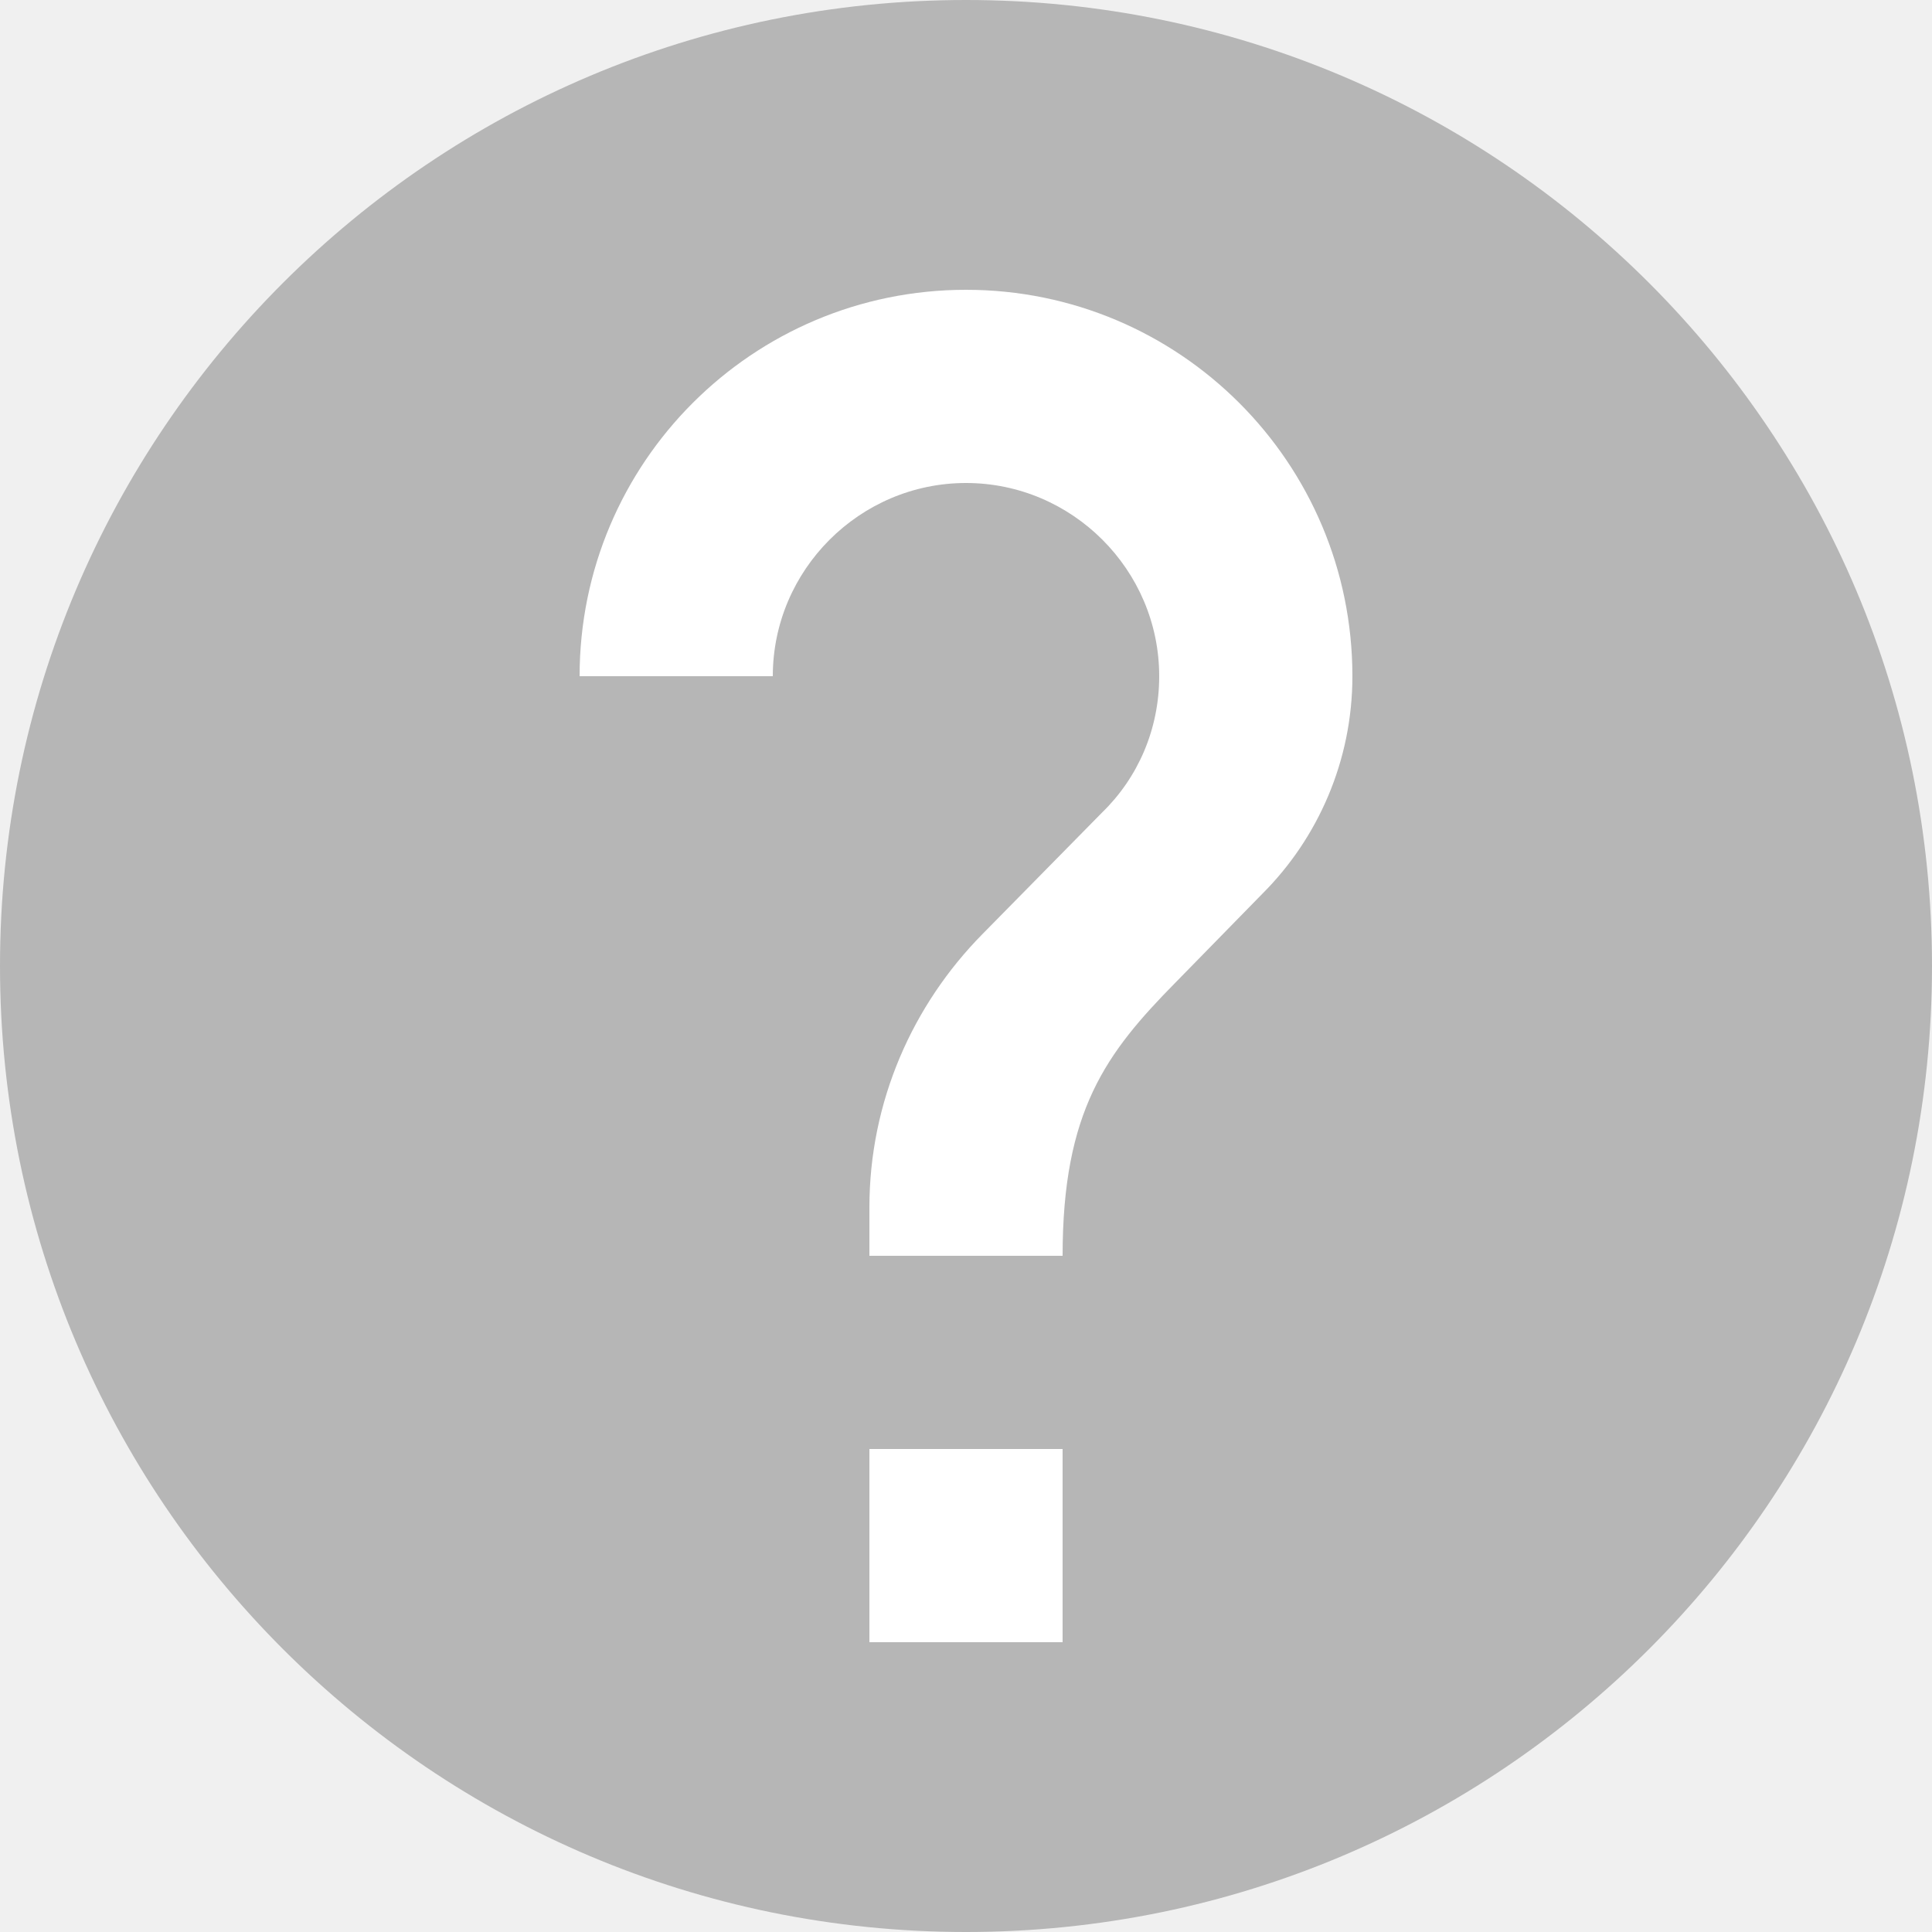
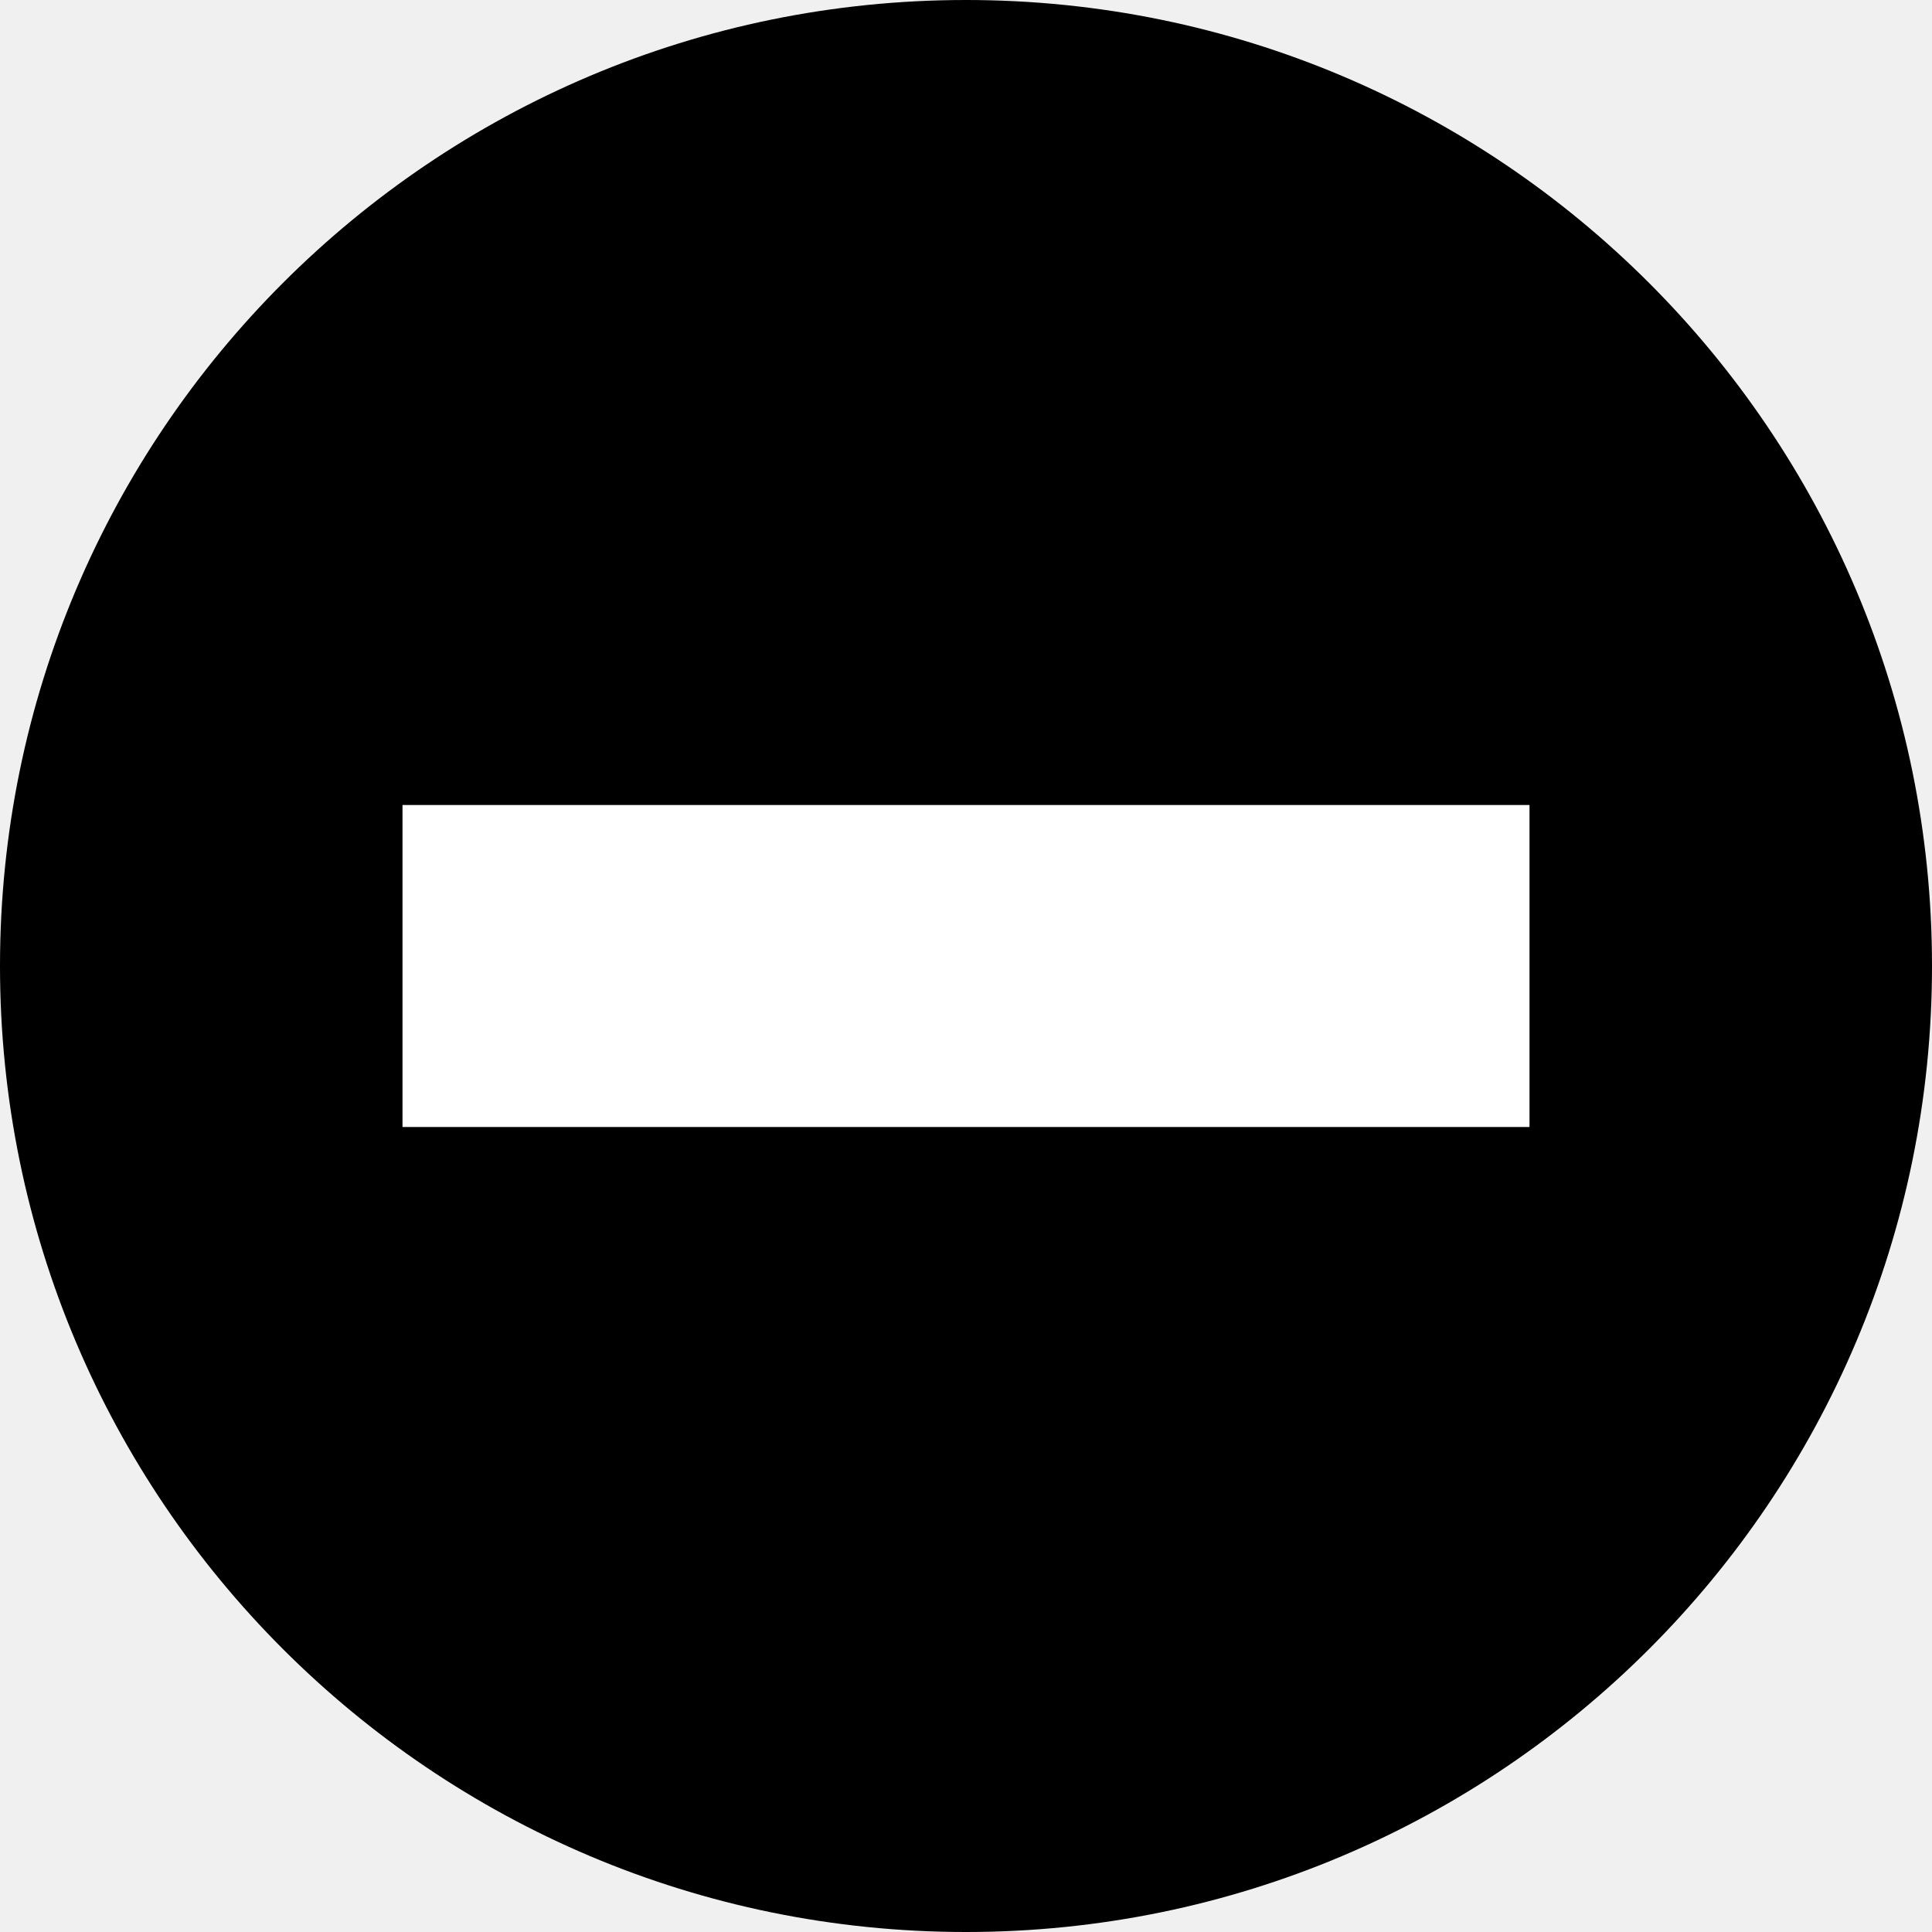
- <svg xmlns="http://www.w3.org/2000/svg" width="24" height="24" version="1">
-   <circle cx="12" cy="12" r="12" fill="#b6b6b6" />
-   <path d="m13.2 20.4h-2.4v-2.4h2.4zm2.484-9.3-1.08 1.104c-0.864 0.876-1.404 1.596-1.404 3.396h-2.4v-0.6c0-1.32 0.54-2.52 1.404-3.396l1.488-1.512c0.444-0.432 0.708-1.032 0.708-1.692 0-1.32-1.08-2.4-2.4-2.4s-2.4 1.08-2.4 2.4h-2.4c0-2.652 2.148-4.8 4.8-4.8s4.8 2.148 4.8 4.8c0 1.056-0.432 2.016-1.116 2.7z" fill="#fff" />
+ <svg xmlns="http://www.w3.org/2000/svg" width="24" height="24" version="1.1">
+   <circle cx="12" cy="12" r="12" />
+   <rect x="5" y="10" width="14" height="4" fill="#fff" />
</svg>
